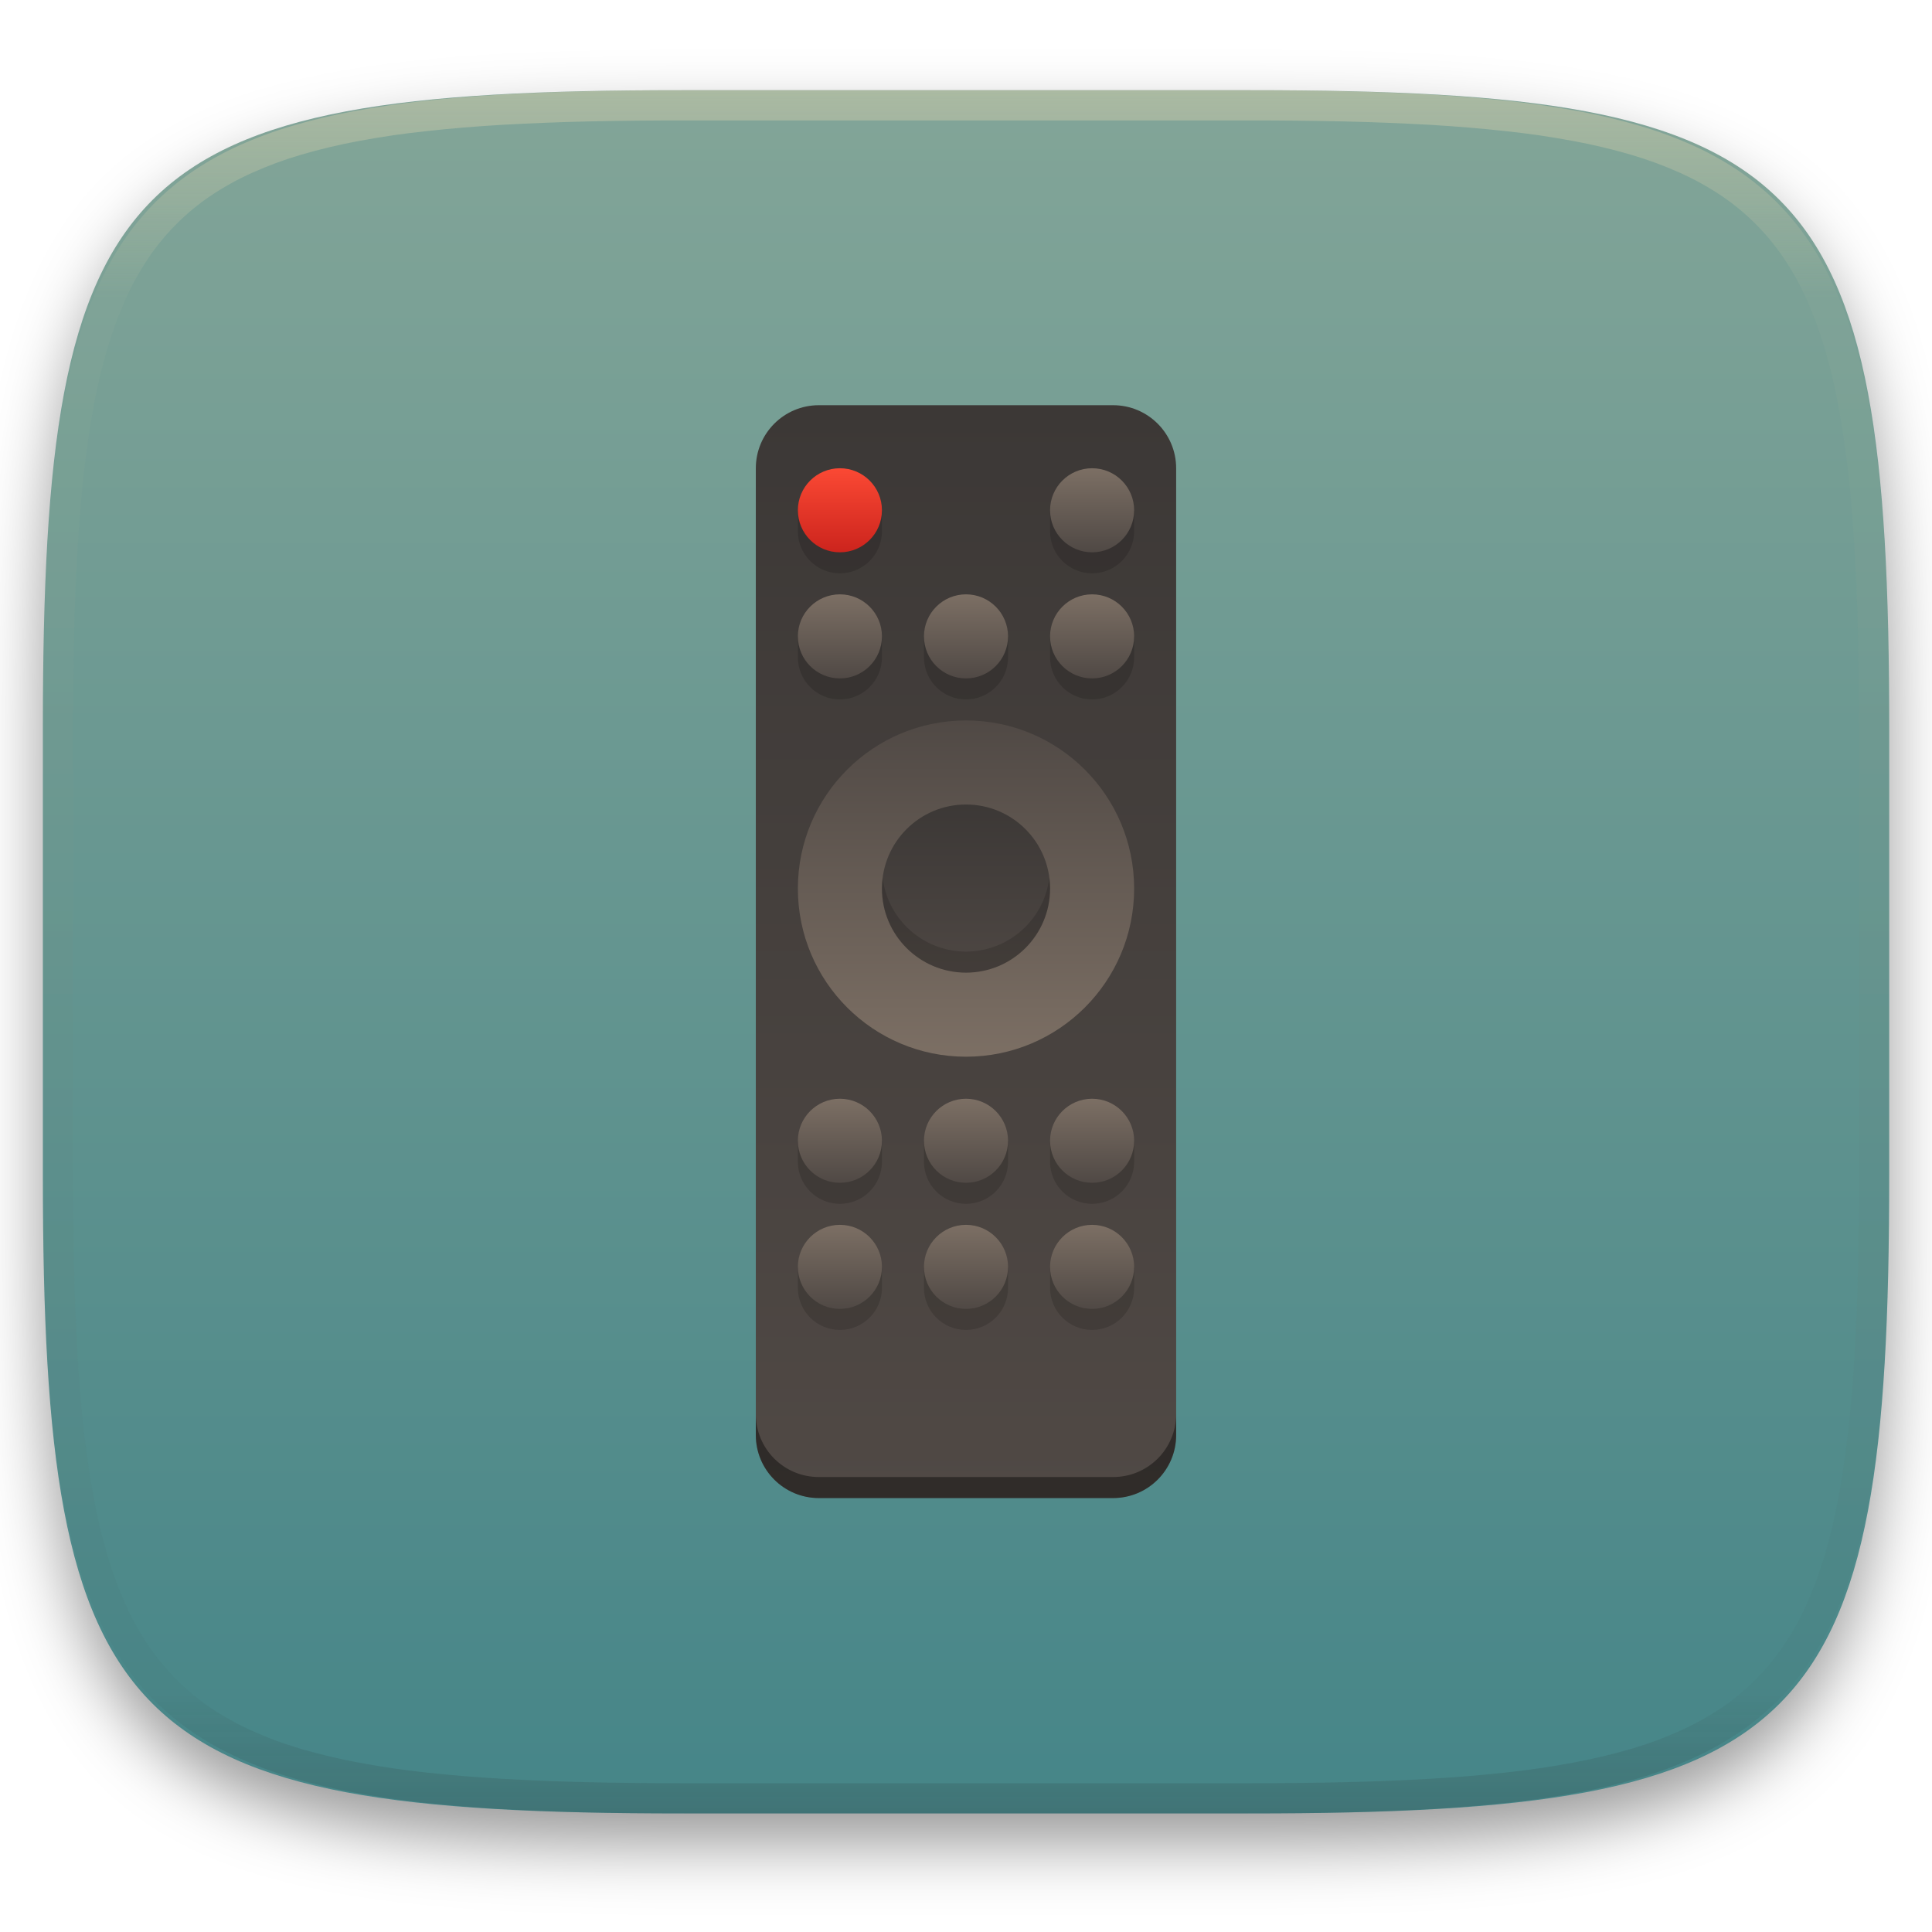
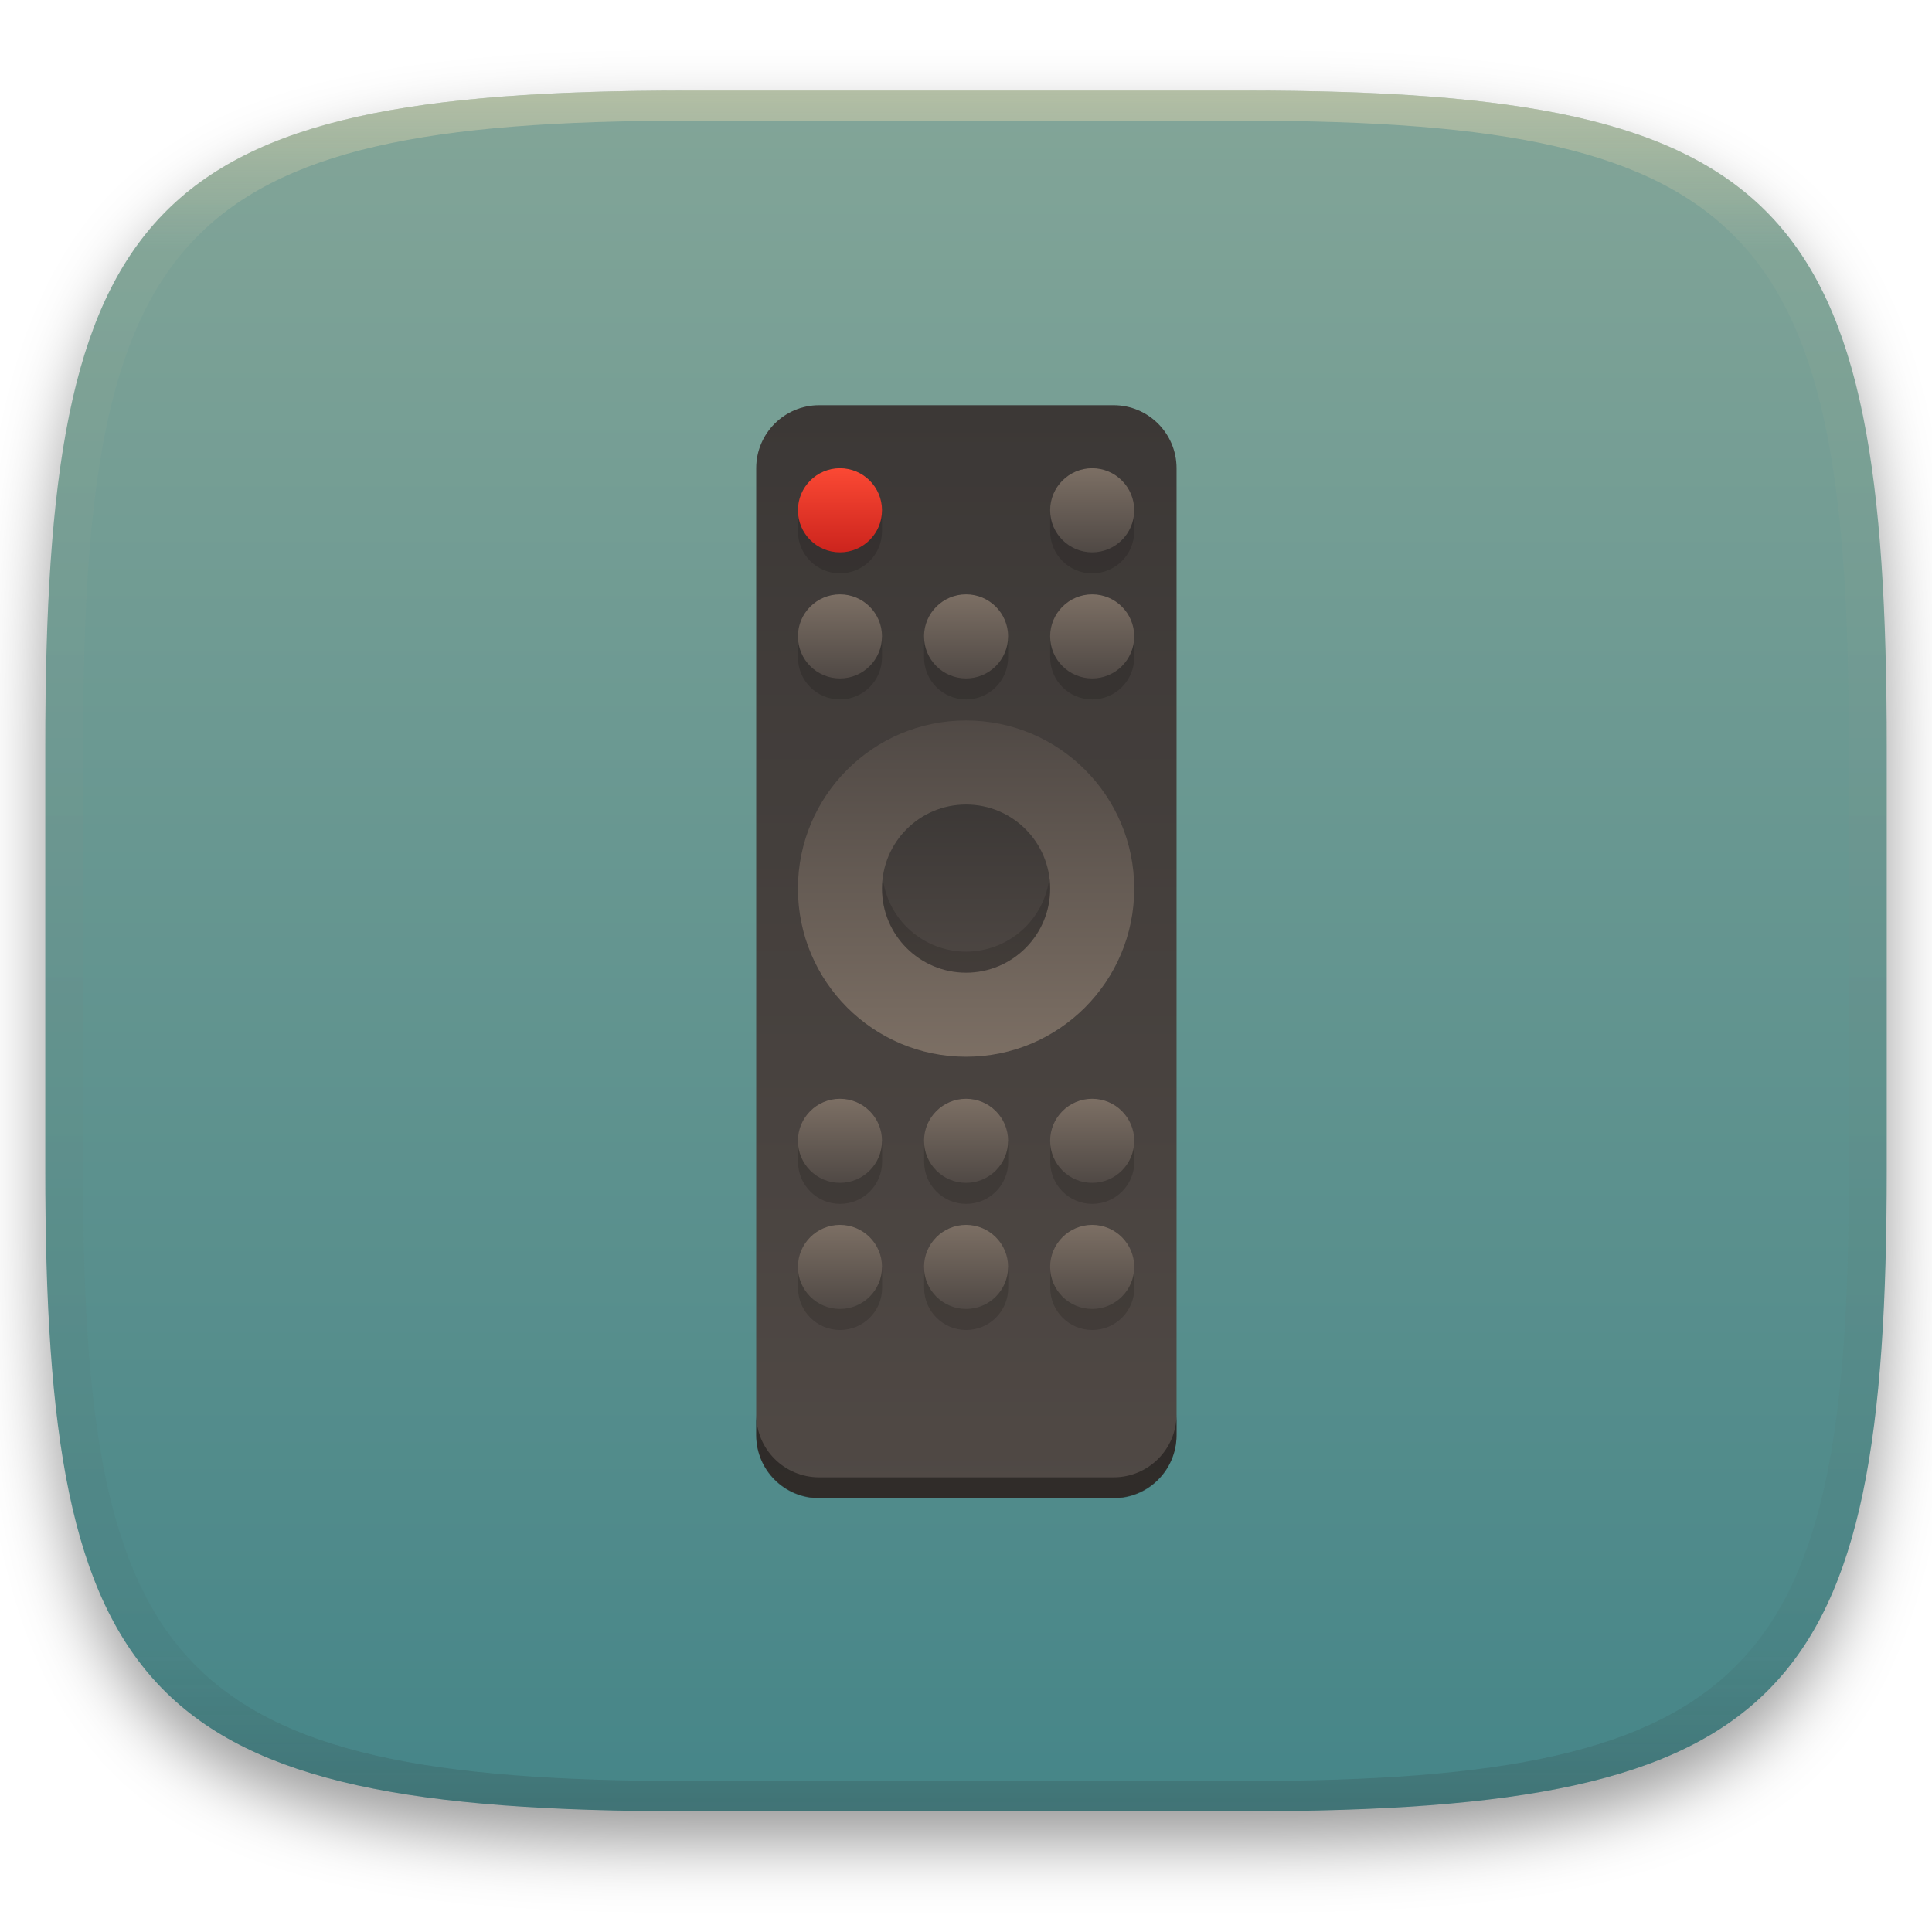
<svg xmlns="http://www.w3.org/2000/svg" xmlns:xlink="http://www.w3.org/1999/xlink" width="256" height="256" style="isolation:isolate" version="1.1" viewBox="0 0 256 256">
  <defs>
-     <clipPath id="_clipPath_IBNdcUtIryLYlXuO7J5ElnhovYv1lJcF">
-       <rect width="256" height="256" />
-     </clipPath>
    <linearGradient id="c" x1="24" x2="24" y1="9" y2="13" gradientUnits="userSpaceOnUse">
      <stop stop-color="#fb4934" offset="0" />
      <stop stop-color="#cc241d" offset="1" />
    </linearGradient>
    <linearGradient id="d" x1="40" x2="40" y1="9" y2="19" gradientUnits="userSpaceOnUse">
      <stop stop-color="#7c6f64" offset="0" />
-       <stop stop-color="#504945" offset=".397" />
+       <stop stop-color="#504945" offset=".398" />
      <stop stop-color="#7c6f64" offset=".601" />
      <stop stop-color="#504945" offset="1" />
    </linearGradient>
    <linearGradient id="g" x1="24" x2="24" y1="39" y2="49" gradientUnits="userSpaceOnUse">
      <stop stop-color="#7c6f64" offset="0" />
      <stop stop-color="#504945" offset=".4" />
      <stop stop-color="#7c6f64" offset=".6" />
      <stop stop-color="#504945" offset="1" />
    </linearGradient>
-     <linearGradient id="b" x1="22" x2="22" y1="6" y2="58" gradientTransform="matrix(2.7848 0 0 2.7848 38.887 36.982)" gradientUnits="userSpaceOnUse" xlink:href="#a" />
+     <linearGradient id="b" x1="22" x2="22" y1="6" y2="58" gradientTransform="matrix(2.785 0 0 2.785 38.89 36.98)" gradientUnits="userSpaceOnUse" xlink:href="#a" />
    <linearGradient id="a">
      <stop stop-color="#3c3836" offset="0" />
      <stop stop-color="#504945" offset="1" />
    </linearGradient>
    <linearGradient id="e" x1="24" x2="24" y1="37" y2="21" gradientUnits="userSpaceOnUse">
      <stop stop-color="#7c6f64" offset="0" />
      <stop stop-color="#504945" offset="1" />
      <stop stop-color="#7c6f64" offset="1" />
      <stop stop-color="#504945" offset="1" />
    </linearGradient>
    <linearGradient id="f" x1="32" x2="32" y1="25" y2="34" gradientUnits="userSpaceOnUse" xlink:href="#a" />
+     <filter id="a-3" x="-.042" y="-.045" width="1.084" height="1.108" color-interpolation-filters="sRGB">
+       <feGaussianBlur in="SourceGraphic" stdDeviation="4.294" />
+       <feOffset dy="4" result="pf_100_offsetBlur" />
+       <feFlood flood-opacity=".4" />
+       <feComposite in2="pf_100_offsetBlur" operator="in" result="pf_100_dropShadow" />
+       <feBlend in="SourceGraphic" in2="pf_100_dropShadow" />
+     </filter>
+     <linearGradient id="b-5" x1=".5" x2=".5" y2="1" gradientTransform="matrix(244,0,0,228,5.981,12.12)" gradientUnits="userSpaceOnUse">
+       <stop stop-color="#83a598" offset="0" />
+       <stop stop-color="#458588" offset="1" />
+     </linearGradient>
+     <linearGradient id="linearGradient31" x1=".5" x2=".5" y2="1" gradientTransform="matrix(244,0,0,228,5.986,12)" gradientUnits="userSpaceOnUse">
+       <stop stop-color="#ebdbb2" offset="0" />
+       <stop stop-color="#ebdbb2" stop-opacity=".098" offset=".1" />
+       <stop stop-color="#282828" stop-opacity=".1" offset=".9" />
+       <stop stop-color="#282828" stop-opacity=".4" offset="1" />
+     </linearGradient>
  </defs>
-   <g clip-path="url(#_clipPath_IBNdcUtIryLYlXuO7J5ElnhovYv1lJcF)">
-     <defs>
-       <filter id="h3tBOynQz1v4hpMLs0Q1tJxqoiBk4m8f" x="-.042" y="-.045" width="1.084" height="1.108" color-interpolation-filters="sRGB">
-         <feGaussianBlur in="SourceGraphic" stdDeviation="4.294" />
-         <feOffset dx="0" dy="4" result="pf_100_offsetBlur" />
-         <feFlood flood-opacity=".4" />
-         <feComposite in2="pf_100_offsetBlur" operator="in" result="pf_100_dropShadow" />
-         <feBlend in="SourceGraphic" in2="pf_100_dropShadow" />
-       </filter>
-     </defs>
-     <g filter="url(#h3tBOynQz1v4hpMLs0Q1tJxqoiBk4m8f)">
-       <linearGradient id="_lgradient_101" x1=".5" x2=".5" y2="1" gradientTransform="matrix(244.65 0 0 228.34 5.68 11.95)" gradientUnits="userSpaceOnUse">
-         <stop stop-color="#83a598" offset="0" />
-         <stop stop-color="#458588" offset="1" />
-       </linearGradient>
-       <path d="m165.69 11.95c74.056 0 84.639 10.557 84.639 84.544v59.251c0 73.986-10.583 84.543-84.639 84.543h-75.37c-74.055 0-84.639-10.557-84.639-84.543v-59.251c0-73.987 10.584-84.544 84.639-84.544h75.37z" fill="url(#_lgradient_101)" />
-     </g>
-     <g opacity=".4">
-       <linearGradient id="_lgradient_102" x1=".517" x2=".517" y2="1" gradientTransform="matrix(244.65,0,0,228.34,5.68,11.95)" gradientUnits="userSpaceOnUse">
-         <stop stop-color="#ebdbb2" offset="0" />
-         <stop stop-color="#ebdbb2" stop-opacity=".098" offset=".125" />
-         <stop stop-color="#282828" stop-opacity=".098" offset=".925" />
-         <stop stop-color="#282828" stop-opacity=".498" offset="1" />
-       </linearGradient>
-       <path d="m165.07 11.951c4.328-0.01 8.656 0.04 12.984 0.138 3.875 0.078 7.751 0.226 11.626 0.452 3.453 0.196 6.905 0.481 10.348 0.854 3.059 0.335 6.118 0.786 9.148 1.346 2.715 0.502 5.4 1.14 8.046 1.916 2.4 0.698 4.751 1.562 7.023 2.584 2.115 0.943 4.141 2.063 6.059 3.35 1.84 1.238 3.561 2.653 5.135 4.215 1.564 1.572 2.98 3.282 4.219 5.119 1.289 1.916 2.41 3.94 3.364 6.042 1.023 2.28 1.889 4.618 2.597 7.005 0.777 2.643 1.417 5.325 1.918 8.037 0.561 3.026 1.013 6.072 1.348 9.127 0.374 3.439 0.659 6.878 0.856 10.326 0.226 3.861 0.373 7.732 0.462 11.593 0.088 4.323 0.138 8.646 0.128 12.959v58.212c0.01 4.323-0.04 8.636-0.128 12.959-0.089 3.871-0.236 7.732-0.462 11.593-0.197 3.448-0.482 6.897-0.856 10.326-0.335 3.055-0.787 6.111-1.348 9.137-0.501 2.702-1.141 5.384-1.918 8.027-0.708 2.387-1.574 4.735-2.597 7.005-0.954 2.112-2.075 4.126-3.364 6.042-1.239 1.837-2.655 3.557-4.219 5.119-1.574 1.562-3.295 2.977-5.135 4.215-1.918 1.287-3.944 2.407-6.059 3.35-2.272 1.022-4.623 1.886-7.023 2.594-2.646 0.776-5.331 1.414-8.046 1.906-3.03 0.569-6.089 1.011-9.148 1.346-3.443 0.373-6.895 0.658-10.348 0.854-3.875 0.226-7.751 0.374-11.626 0.462-4.328 0.088-8.656 0.138-12.984 0.128h-74.126c-4.328 0.01-8.656-0.04-12.984-0.128-3.875-0.088-7.751-0.236-11.626-0.462-3.453-0.196-6.905-0.481-10.348-0.854-3.059-0.335-6.118-0.777-9.148-1.346-2.715-0.492-5.4-1.13-8.046-1.906-2.4-0.708-4.751-1.572-7.023-2.594-2.115-0.943-4.141-2.063-6.059-3.35-1.84-1.238-3.561-2.653-5.135-4.215-1.564-1.562-2.98-3.282-4.219-5.119-1.289-1.916-2.41-3.93-3.364-6.042-1.023-2.27-1.889-4.618-2.597-7.005-0.777-2.643-1.417-5.325-1.918-8.027-0.561-3.026-1.013-6.082-1.348-9.137-0.374-3.429-0.659-6.878-0.856-10.326-0.226-3.861-0.373-7.722-0.462-11.593-0.088-4.323-0.138-8.636-0.128-12.959v-58.212c-0.01-4.313 0.04-8.636 0.128-12.959 0.089-3.861 0.236-7.732 0.462-11.593 0.197-3.448 0.482-6.887 0.856-10.326 0.335-3.055 0.787-6.101 1.348-9.127 0.501-2.712 1.141-5.394 1.918-8.037 0.708-2.387 1.574-4.725 2.597-7.005 0.954-2.102 2.075-4.126 3.364-6.042 1.239-1.837 2.655-3.547 4.219-5.119 1.574-1.562 3.295-2.977 5.135-4.215 1.918-1.287 3.944-2.407 6.059-3.35 2.272-1.022 4.623-1.886 7.023-2.584 2.646-0.776 5.331-1.414 8.046-1.916 3.03-0.56 6.089-1.011 9.148-1.346 3.443-0.373 6.895-0.658 10.348-0.854 3.875-0.226 7.751-0.374 11.626-0.452 4.328-0.098 8.656-0.148 12.984-0.138h74.126zm0.01 4.009c4.298-0.01 8.597 0.039 12.895 0.127 3.827 0.089 7.653 0.236 11.479 0.452 3.384 0.197 6.767 0.472 10.131 0.845 2.971 0.315 5.932 0.747 8.863 1.297 2.577 0.472 5.134 1.081 7.653 1.818 2.223 0.648 4.396 1.454 6.501 2.397 1.909 0.855 3.738 1.867 5.469 3.026 1.623 1.091 3.138 2.338 4.525 3.724 1.387 1.385 2.636 2.898 3.738 4.519 1.16 1.729 2.174 3.547 3.029 5.443 0.945 2.112 1.751 4.284 2.4 6.494 0.748 2.515 1.348 5.06 1.83 7.634 0.541 2.928 0.974 5.875 1.298 8.842 0.374 3.36 0.65 6.73 0.846 10.11 0.217 3.822 0.374 7.634 0.453 11.456 0.088 4.293 0.137 8.577 0.137 12.87v58.212c0 4.293-0.049 8.577-0.137 12.87-0.079 3.822-0.236 7.644-0.453 11.456-0.196 3.38-0.472 6.75-0.846 10.12-0.324 2.957-0.757 5.904-1.298 8.832-0.482 2.574-1.082 5.119-1.83 7.634-0.649 2.22-1.455 4.382-2.4 6.494-0.855 1.896-1.869 3.724-3.029 5.443-1.102 1.631-2.351 3.144-3.738 4.529-1.387 1.376-2.902 2.623-4.525 3.714-1.731 1.159-3.56 2.171-5.469 3.026-2.105 0.953-4.278 1.749-6.501 2.397-2.519 0.737-5.076 1.346-7.653 1.818-2.931 0.55-5.892 0.982-8.863 1.306-3.364 0.364-6.747 0.649-10.131 0.836-3.826 0.216-7.652 0.373-11.479 0.452-4.298 0.098-8.597 0.137-12.895 0.137h-0.01-74.126-0.01c-4.298 0-8.597-0.039-12.895-0.137-3.827-0.079-7.653-0.236-11.479-0.452-3.384-0.187-6.767-0.472-10.131-0.836-2.971-0.324-5.932-0.756-8.863-1.306-2.577-0.472-5.134-1.081-7.653-1.818-2.223-0.648-4.396-1.444-6.501-2.397-1.909-0.855-3.738-1.867-5.469-3.026-1.623-1.091-3.138-2.338-4.525-3.714-1.387-1.385-2.636-2.898-3.738-4.529-1.16-1.719-2.174-3.547-3.029-5.443-0.945-2.112-1.751-4.274-2.4-6.494-0.748-2.515-1.348-5.06-1.83-7.634-0.541-2.928-0.974-5.875-1.298-8.832-0.374-3.37-0.649-6.74-0.846-10.12-0.217-3.812-0.374-7.634-0.453-11.456-0.088-4.293-0.137-8.577-0.137-12.87v-58.212c0-4.293 0.049-8.577 0.137-12.87 0.079-3.822 0.236-7.634 0.453-11.456 0.197-3.38 0.472-6.75 0.846-10.11 0.324-2.967 0.757-5.914 1.298-8.842 0.482-2.574 1.082-5.119 1.83-7.634 0.649-2.21 1.455-4.382 2.4-6.494 0.855-1.896 1.869-3.714 3.029-5.443 1.102-1.621 2.351-3.134 3.738-4.519 1.387-1.386 2.902-2.633 4.525-3.724 1.731-1.159 3.56-2.171 5.469-3.026 2.105-0.943 4.278-1.749 6.501-2.397 2.519-0.737 5.076-1.346 7.653-1.818 2.931-0.55 5.892-0.982 8.863-1.297 3.364-0.373 6.747-0.648 10.131-0.845 3.826-0.216 7.652-0.363 11.479-0.452 4.298-0.088 8.597-0.137 12.895-0.127h0.01 74.126 0.01z" fill="url(#_lgradient_102)" fill-rule="evenodd" />
-     </g>
-     <rect x="100.15" y="53.691" width="55.696" height="144.81" ry="8.354" fill="url(#b)" stroke-width="8.065" style="isolation:isolate" />
-     <g transform="matrix(2.7848 0 0 2.7848 38.887 36.982)" stroke-width="2" style="isolation:isolate">
+   <g transform="translate(9.09e-6 -.12)" filter="url(#a-3)" style="isolation:isolate">
+     <path d="m165 12.12c72 0 85 15 85 87v56c0 70-13 85-85 85h-74c-72 0-85-15-85-85v-56c0-72 13-87 85-87z" fill="url(#b-5)" />
+   </g>
+   <g transform="translate(9.09e-6 -.12)" opacity=".5" style="isolation:isolate">
+     <path transform="translate(-.004996 .116)" d="m91 12c-72 0-85 15-85 87v56c0 70 13 85 85 85h74c72 0 85-15 85-85v-56c0-72-13-87-85-87zm0 4h74c68 0 80 15 80 83v56c0 66-12 81-80 81h-74c-68 0-80-15-80-81v-56c0-68 12-83 80-83z" fill="url(#linearGradient31)" opacity="1" />
+   </g>
+   <g style="isolation:isolate">
+     <rect x="100.2" y="53.69" width="55.7" height="144.8" ry="8.354" fill="url(#b)" stroke-width="8.065" style="isolation:isolate" />
+     <g transform="matrix(2.785 0 0 2.785 38.89 36.98)" stroke-width="2" style="isolation:isolate">
      <circle cx="32" cy="29" r="8" fill="url(#e)" />
      <circle cx="32" cy="29" r="4" fill="url(#f)" />
-       <path d="m24 11v1a2 2 0 0 0 2 2 2 2 0 0 0 2-2v-1zm12 0v1a2 2 0 0 0 2 2 2 2 0 0 0 2-2v-1zm-12 6v1a2 2 0 0 0 2 2 2 2 0 0 0 2-2v-1zm6 0v1a2 2 0 0 0 2 2 2 2 0 0 0 2-2v-1zm6 0v1a2 2 0 0 0 2 2 2 2 0 0 0 2-2v-1zm-0.035 11.48a4 4 0 0 1-3.965 3.519 4 4 0 0 1-3.965-3.5 4 4 0 0 0-0.035 0.5 4 4 0 0 0 4 4 4 4 0 0 0 4-4 4 4 0 0 0-0.035-0.519zm-11.965 12.52v1a2 2 0 0 0 2 2 2 2 0 0 0 2-2v-1zm6 0v1a2 2 0 0 0 2 2 2 2 0 0 0 2-2v-1zm6 0v1a2 2 0 0 0 2 2 2 2 0 0 0 2-2v-1zm-12 6v1a2 2 0 0 0 2 2 2 2 0 0 0 2-2v-1zm6 0v1a2 2 0 0 0 2 2 2 2 0 0 0 2-2v-1zm6 0v1a2 2 0 0 0 2 2 2 2 0 0 0 2-2v-1z" opacity=".15" />
+       <path d="m24 11v1a2 2 0 0 0 2 2 2 2 0 0 0 2-2v-1zm12 0v1a2 2 0 0 0 2 2 2 2 0 0 0 2-2v-1zm-12 6v1a2 2 0 0 0 2 2 2 2 0 0 0 2-2v-1zm6 0v1a2 2 0 0 0 2 2 2 2 0 0 0 2-2v-1zm6 0v1a2 2 0 0 0 2 2 2 2 0 0 0 2-2v-1zm-0.035 11.48a4 4 0 0 1-3.965 3.52 4 4 0 0 1-3.965-3.5 4 4 0 0 0-0.035 0.5 4 4 0 0 0 4 4 4 4 0 0 0 4-4 4 4 0 0 0-0.035-0.519zm-11.96 12.52v1a2 2 0 0 0 2 2 2 2 0 0 0 2-2v-1zm6 0v1a2 2 0 0 0 2 2 2 2 0 0 0 2-2v-1zm6 0v1a2 2 0 0 0 2 2 2 2 0 0 0 2-2v-1zm-12 6v1a2 2 0 0 0 2 2 2 2 0 0 0 2-2v-1zm6 0v1a2 2 0 0 0 2 2 2 2 0 0 0 2-2v-1zm6 0v1a2 2 0 0 0 2 2 2 2 0 0 0 2-2v-1z" opacity=".15" />
    </g>
-     <path d="m100.15 187.36v2.785c0 4.628 3.726 8.354 8.354 8.354h38.987c4.628 0 8.354-3.726 8.354-8.354v-2.785c0 4.628-3.726 8.354-8.354 8.354h-38.987c-4.628 0-8.354-3.726-8.354-8.354z" opacity=".4" stroke-width="8.065" style="isolation:isolate" />
-     <g transform="matrix(2.7848 0 0 2.7848 38.887 36.982)" stroke-width="2" style="isolation:isolate">
+     <path d="m100.2 187.4v2.785c0 4.628 3.726 8.354 8.354 8.354h38.99c4.628 0 8.354-3.726 8.354-8.354v-2.785c0 4.628-3.726 8.354-8.354 8.354h-38.99c-4.628 0-8.354-3.726-8.354-8.354z" opacity=".4" stroke-width="8.065" style="isolation:isolate" />
+     <g transform="matrix(2.785 0 0 2.785 38.89 36.98)" stroke-width="2" style="isolation:isolate">
      <circle cx="26" cy="11" r="2" fill="url(#c)" />
      <path d="m38 9a2 2 0 0 0-2 2 2 2 0 0 0 2 2 2 2 0 0 0 2-2 2 2 0 0 0-2-2zm-12 6a2 2 0 0 0-2 2 2 2 0 0 0 2 2 2 2 0 0 0 2-2 2 2 0 0 0-2-2zm6 0a2 2 0 0 0-2 2 2 2 0 0 0 2 2 2 2 0 0 0 2-2 2 2 0 0 0-2-2zm6 0a2 2 0 0 0-2 2 2 2 0 0 0 2 2 2 2 0 0 0 2-2 2 2 0 0 0-2-2z" fill="url(#d)" />
      <path d="m26 39a2 2 0 0 0-2 2 2 2 0 0 0 2 2 2 2 0 0 0 2-2 2 2 0 0 0-2-2zm6 0a2 2 0 0 0-2 2 2 2 0 0 0 2 2 2 2 0 0 0 2-2 2 2 0 0 0-2-2zm6 0a2 2 0 0 0-2 2 2 2 0 0 0 2 2 2 2 0 0 0 2-2 2 2 0 0 0-2-2zm-12 6a2 2 0 0 0-2 2 2 2 0 0 0 2 2 2 2 0 0 0 2-2 2 2 0 0 0-2-2zm6 0a2 2 0 0 0-2 2 2 2 0 0 0 2 2 2 2 0 0 0 2-2 2 2 0 0 0-2-2zm6 0a2 2 0 0 0-2 2 2 2 0 0 0 2 2 2 2 0 0 0 2-2 2 2 0 0 0-2-2z" fill="url(#g)" />
    </g>
  </g>
</svg>
